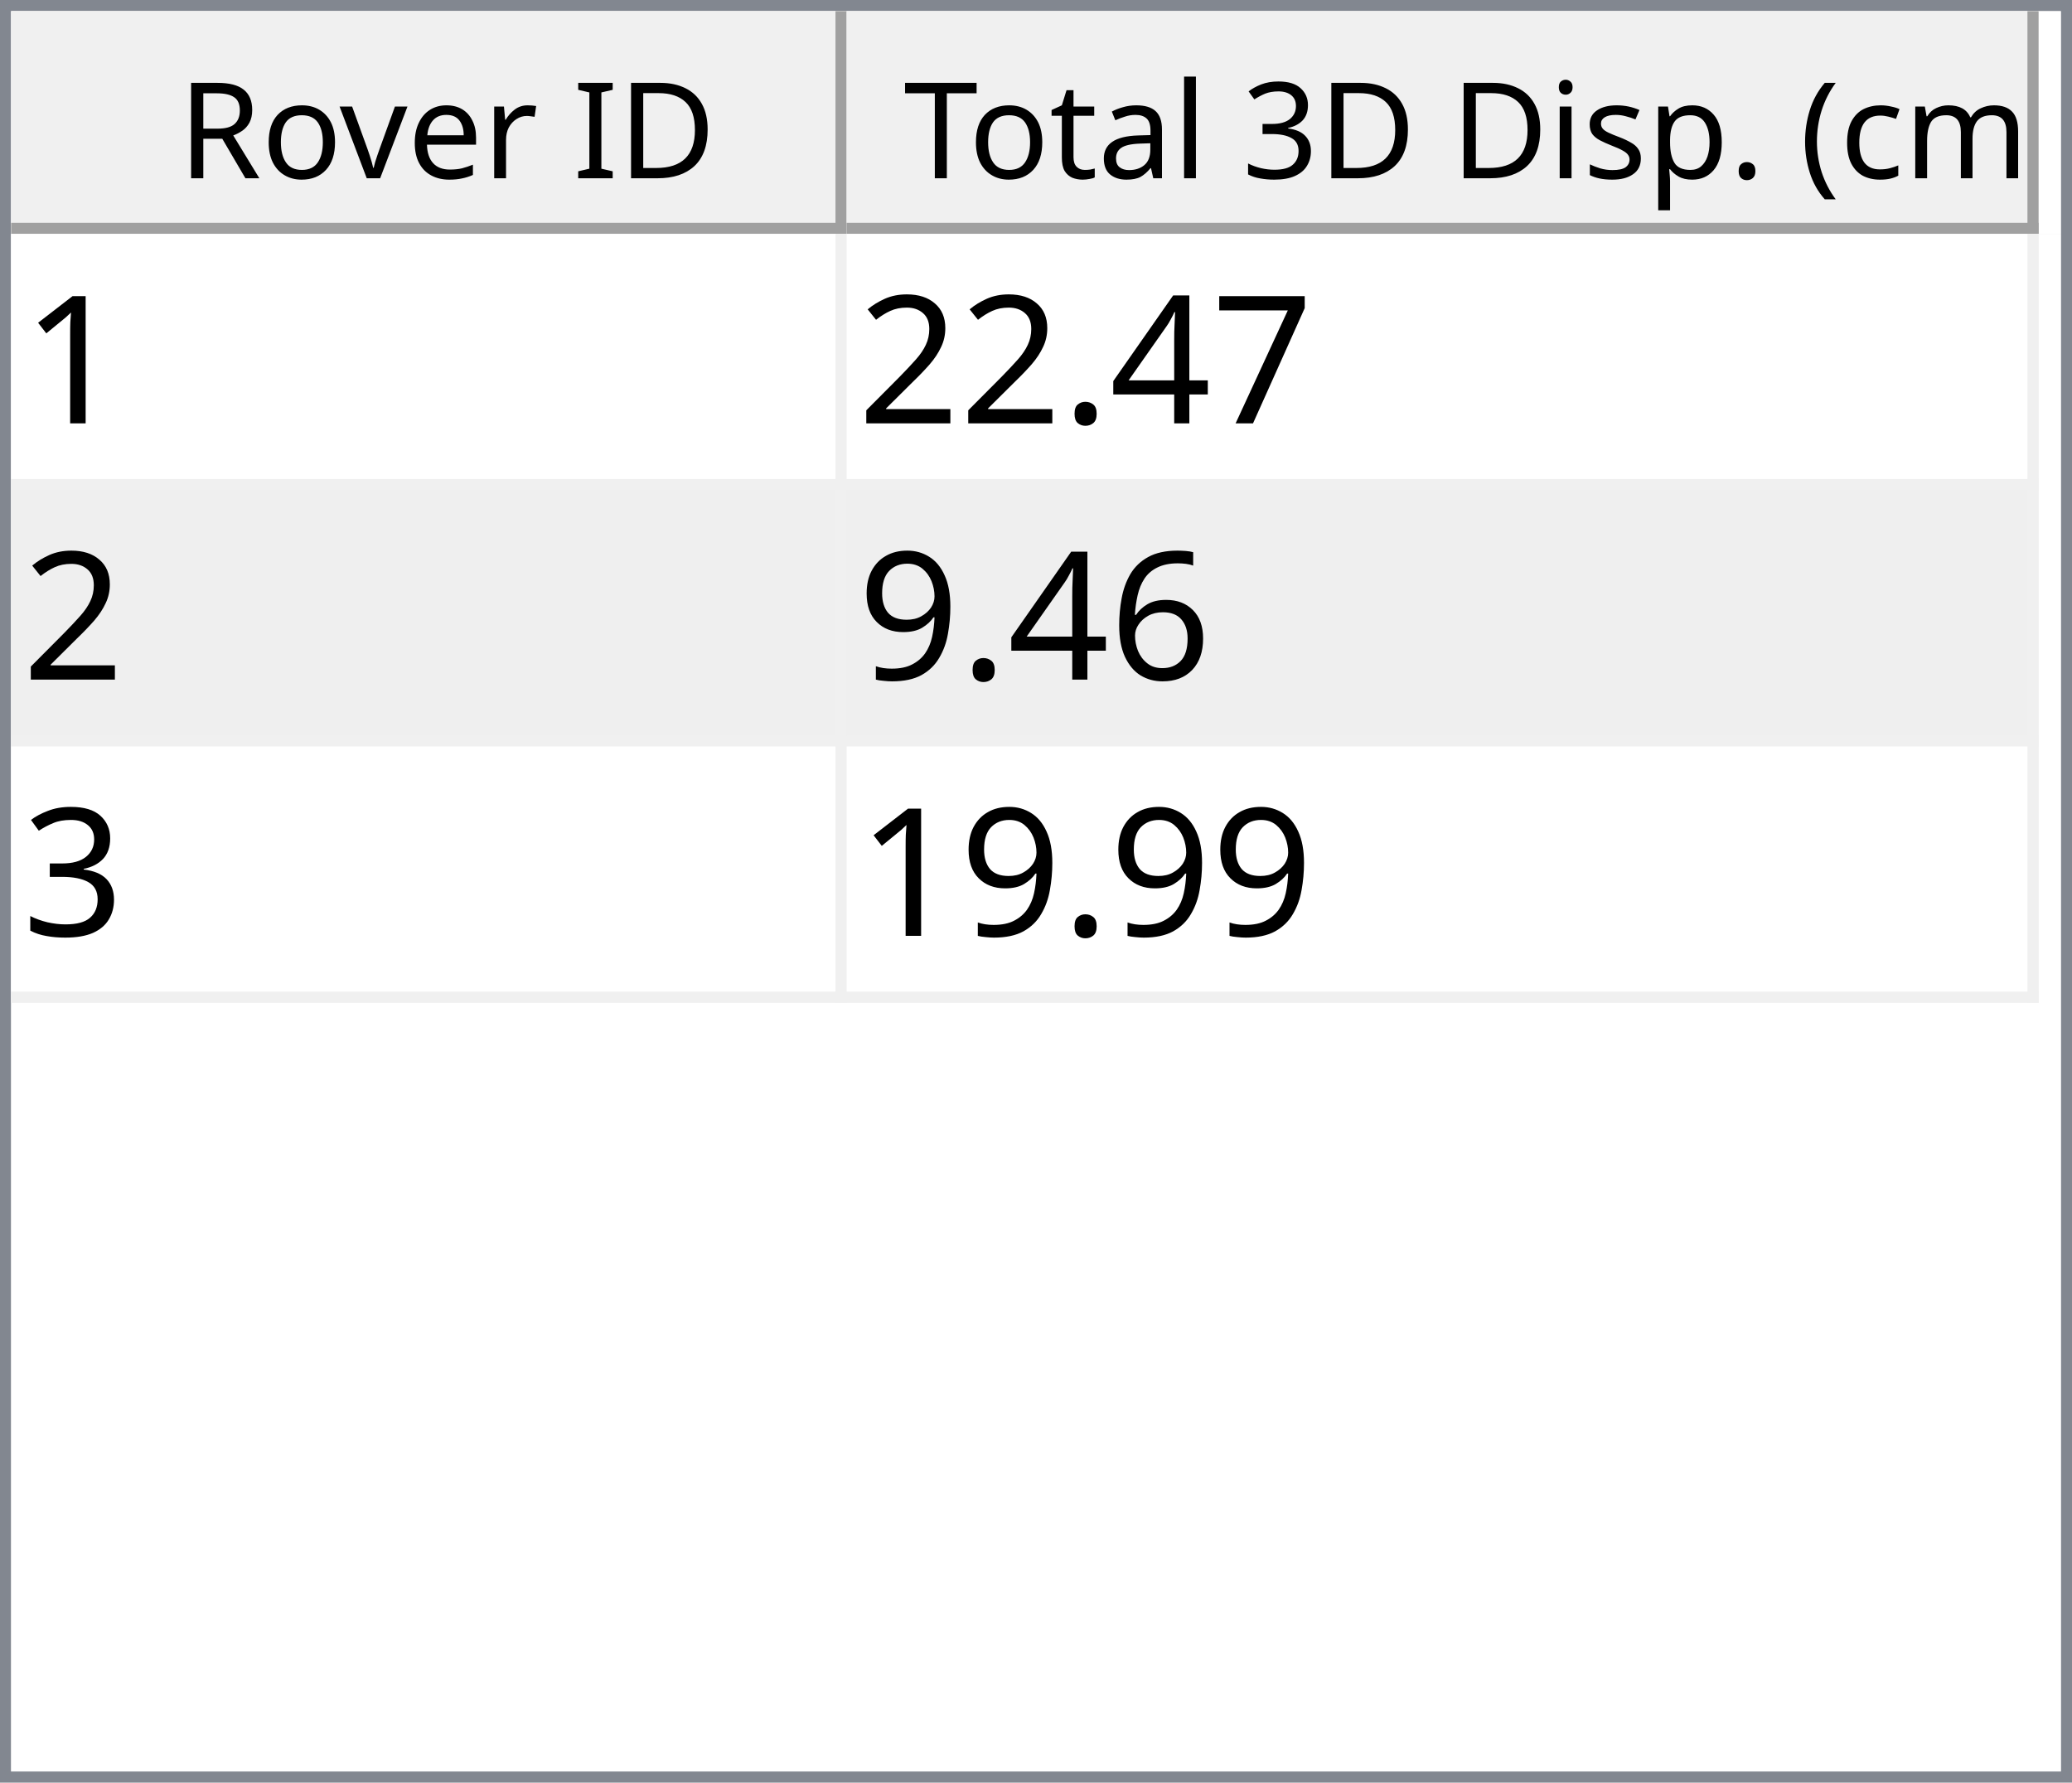
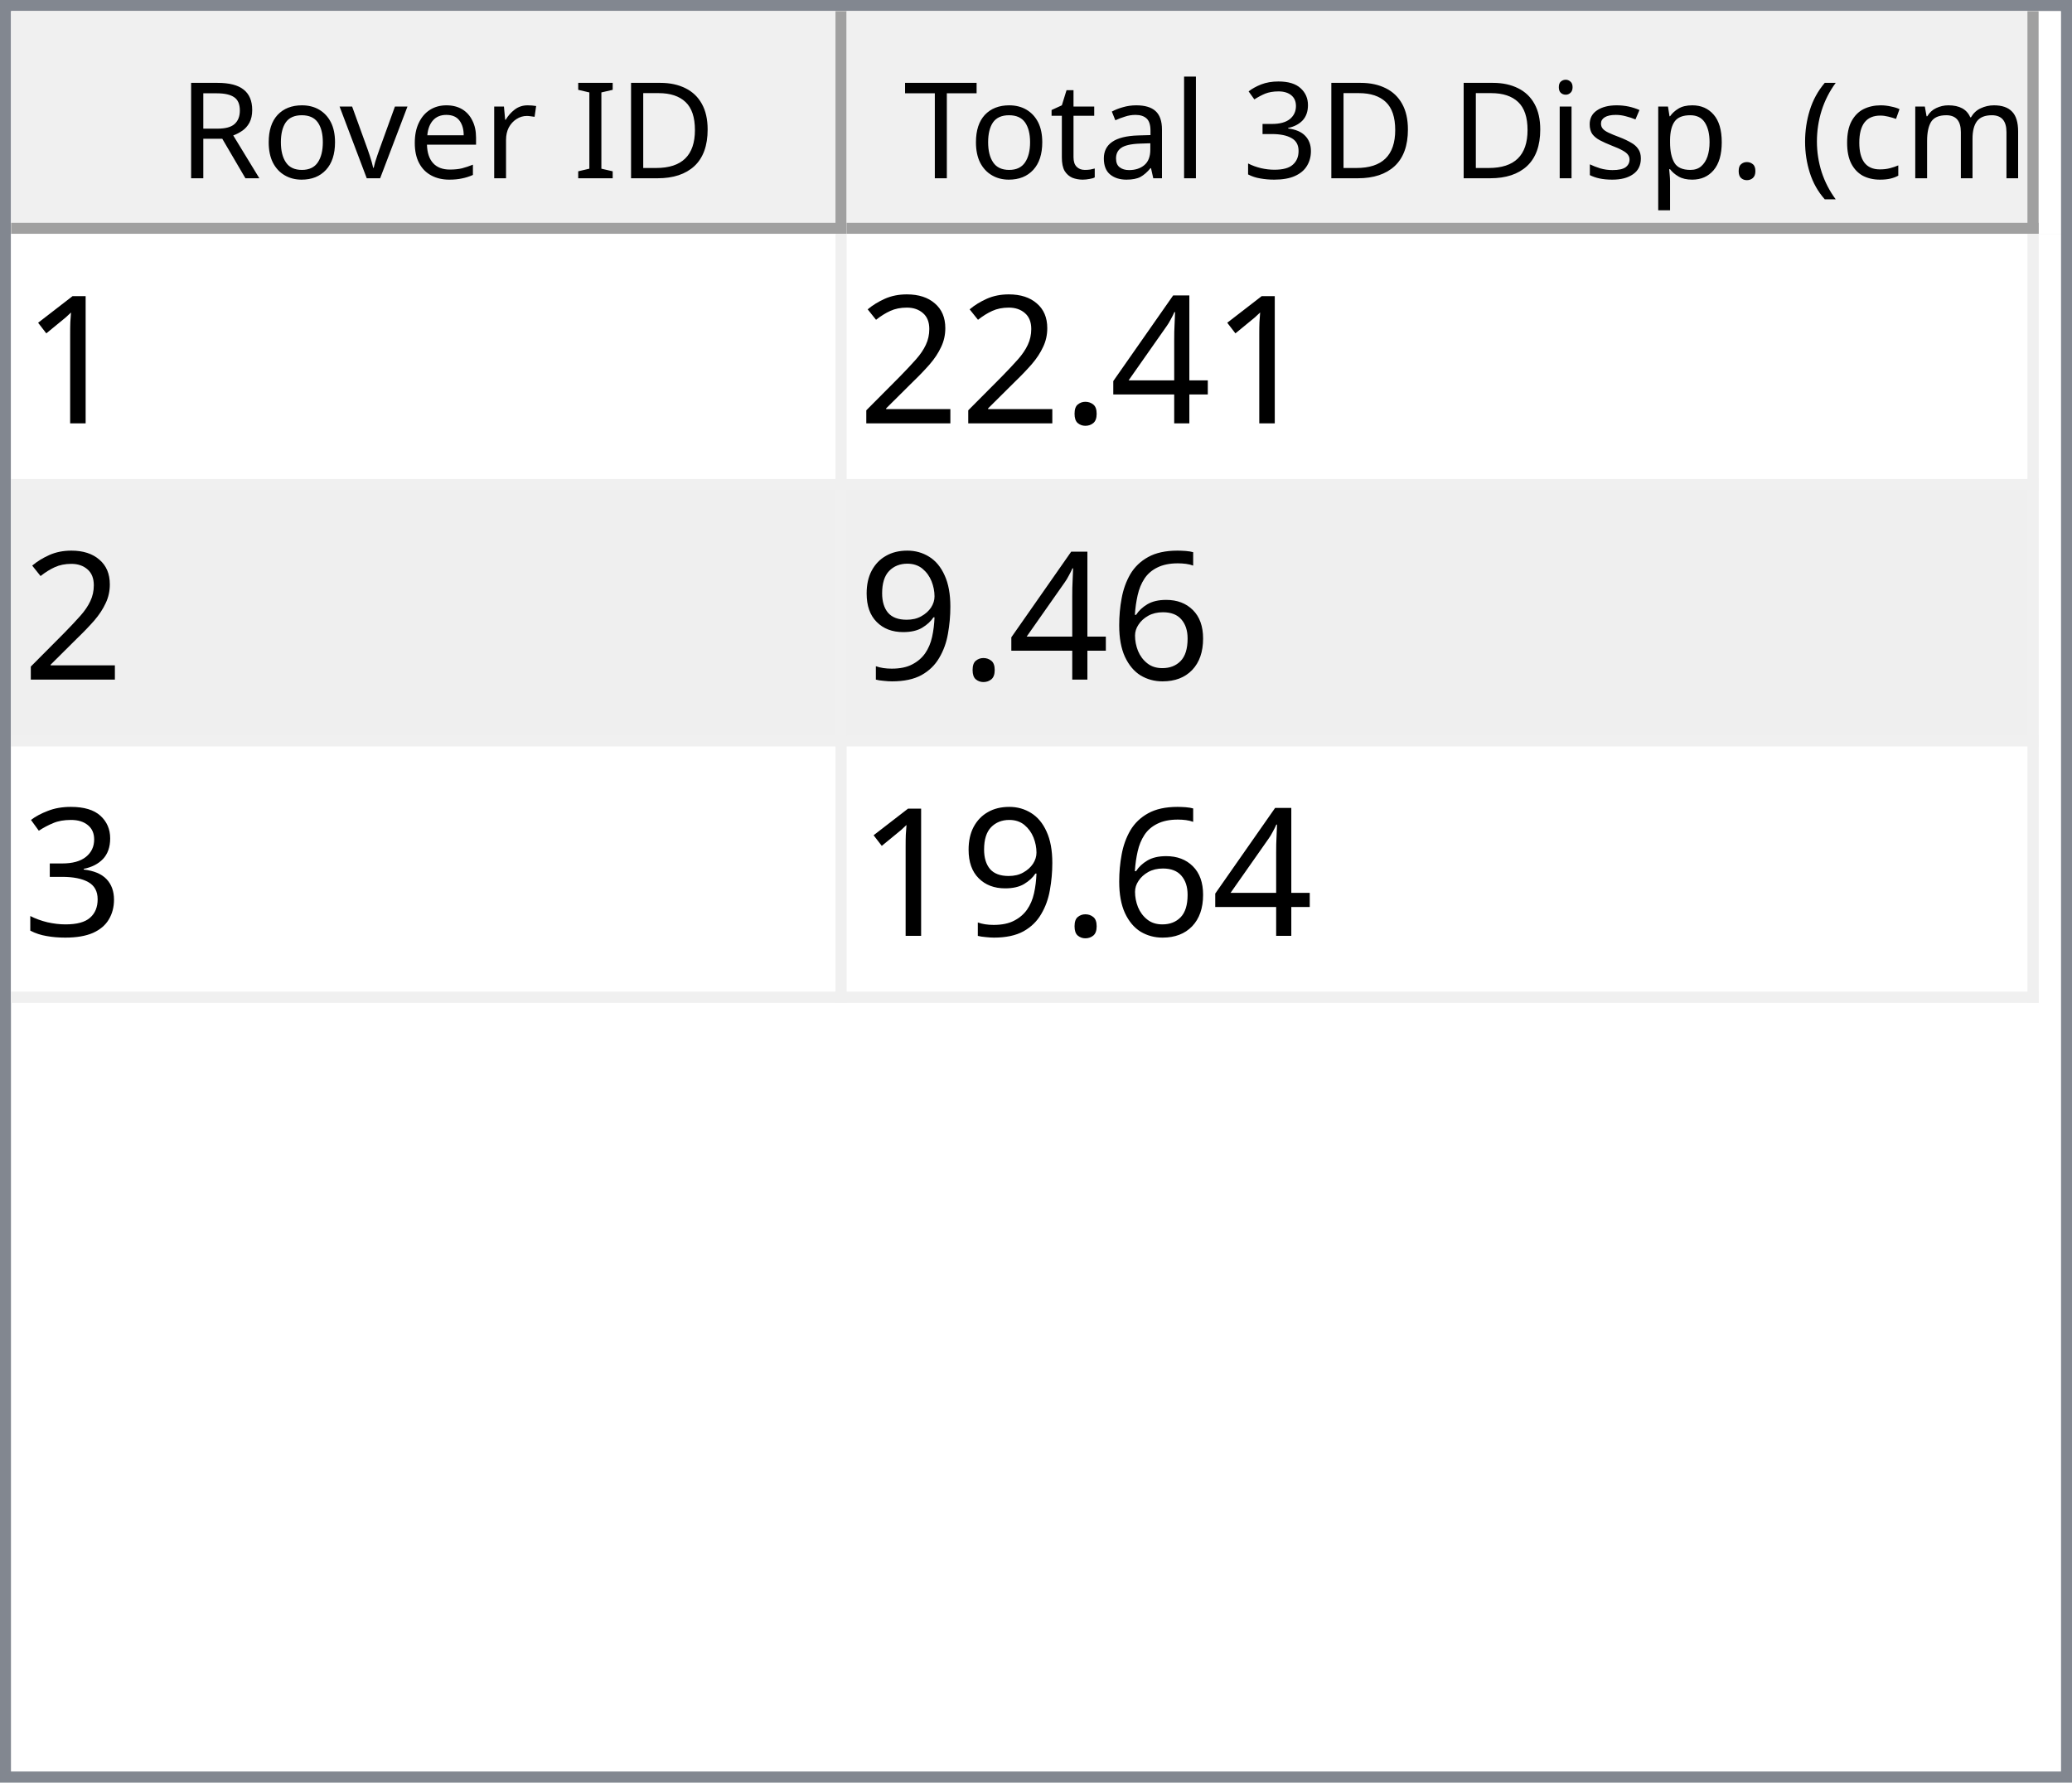
<svg xmlns="http://www.w3.org/2000/svg" style="fill-opacity:1; color-rendering:auto; color-interpolation:auto; text-rendering:auto; stroke:black; stroke-linecap:square; stroke-miterlimit:10; shape-rendering:auto; stroke-opacity:1; fill:black; stroke-dasharray:none; font-weight:normal; stroke-width:1; font-family:'Dialog'; font-style:normal; stroke-linejoin:miter; font-size:12px; stroke-dashoffset:0; image-rendering:auto;" width="186" height="160">
  <defs id="genericDefs" />
  <g>
    <defs id="defs1">
      <clipPath clipPathUnits="userSpaceOnUse" id="clipPath1">
        <path d="M0 0 L186 0 L186 160 L0 160 L0 0 Z" />
      </clipPath>
      <clipPath clipPathUnits="userSpaceOnUse" id="clipPath2">
        <path d="M0 0 L0 160 L186 160 L186 0 Z" />
      </clipPath>
      <clipPath clipPathUnits="userSpaceOnUse" id="clipPath3">
        <path d="M0 0 L0 20 L184 20 L184 0 Z" />
      </clipPath>
      <clipPath clipPathUnits="userSpaceOnUse" id="clipPath4">
        <path d="M0 0 L0 20 L75 20 L75 0 Z" />
      </clipPath>
      <clipPath clipPathUnits="userSpaceOnUse" id="clipPath5">
        <path d="M1 1 L1 19 L74 19 L74 1 Z" />
      </clipPath>
      <clipPath clipPathUnits="userSpaceOnUse" id="clipPath6">
        <path d="M0 0 L0 18 L73 18 L73 0 Z" />
      </clipPath>
      <clipPath clipPathUnits="userSpaceOnUse" id="clipPath7">
        <path d="M-0.5 -0.5 L-0.5 19.5 L74.5 19.5 L74.5 -0.5 Z" />
      </clipPath>
      <clipPath clipPathUnits="userSpaceOnUse" id="clipPath8">
        <path d="M0 0 L0 20 L107 20 L107 0 Z" />
      </clipPath>
      <clipPath clipPathUnits="userSpaceOnUse" id="clipPath9">
        <path d="M1 1 L1 19 L106 19 L106 1 Z" />
      </clipPath>
      <clipPath clipPathUnits="userSpaceOnUse" id="clipPath10">
        <path d="M0 0 L0 18 L105 18 L105 0 Z" />
      </clipPath>
      <clipPath clipPathUnits="userSpaceOnUse" id="clipPath11">
        <path d="M-0.5 -0.5 L-0.5 19.5 L106.5 19.5 L106.5 -0.5 Z" />
      </clipPath>
      <clipPath clipPathUnits="userSpaceOnUse" id="clipPath12">
        <path d="M0 0 L0 138 L184 138 L184 0 Z" />
      </clipPath>
      <clipPath clipPathUnits="userSpaceOnUse" id="clipPath13">
        <path d="M0 0 L0 69 L182 69 L182 0 Z" />
      </clipPath>
      <clipPath clipPathUnits="userSpaceOnUse" id="clipPath14">
        <path d="M-0.5 -0.5 L-0.5 68.5 L181.5 68.5 L181.5 -0.5 Z" />
      </clipPath>
      <clipPath clipPathUnits="userSpaceOnUse" id="clipPath15">
        <path d="M0 0 L0 22 L74 22 L74 0 Z" />
      </clipPath>
      <clipPath clipPathUnits="userSpaceOnUse" id="clipPath16">
        <path d="M0 0 L0 22 L106 22 L106 0 Z" />
      </clipPath>
      <font horiz-adv-x="64.551" id="font1">
        <font-face ascent="107.91" descent="25.098" units-per-em="100" style="font-style:normal; font-family:Segoe UI; font-weight:normal;" />
        <missing-glyph horiz-adv-x="64.551" d="M8.109 0 L8.109 68.266 L56.453 68.266 L56.453 0 L8.109 0 ZM15.328 7.234 L49.219 7.234 L49.219 61.031 L15.328 61.031 L15.328 7.234 Z" />
        <glyph unicode="D" horiz-adv-x="70.117" d="M9.188 0 L9.188 70.016 L28.516 70.016 Q65.531 70.016 65.531 35.891 Q65.531 19.672 55.25 9.836 Q44.969 0 27.734 0 L9.188 0 ZM17.391 62.594 L17.391 7.422 L27.828 7.422 Q41.609 7.422 49.273 14.797 Q56.938 22.172 56.938 35.688 Q56.938 62.594 28.328 62.594 L17.391 62.594 Z" />
        <glyph unicode="I" horiz-adv-x="26.611" d="M17.391 0 L9.188 0 L9.188 70.016 L17.391 70.016 L17.391 0 Z" />
        <glyph unicode=" " horiz-adv-x="27.393" d="" />
        <glyph unicode="r" horiz-adv-x="34.766" d="M34.188 41.891 Q32.078 43.5 28.125 43.5 Q23 43.5 19.555 38.672 Q16.109 33.844 16.109 25.484 L16.109 0 L8.109 0 L8.109 50 L16.109 50 L16.109 39.703 L16.312 39.703 Q18.016 44.969 21.531 47.922 Q25.047 50.875 29.391 50.875 Q32.516 50.875 34.188 50.203 L34.188 41.891 Z" />
        <glyph unicode="e" horiz-adv-x="52.295" d="M48.297 23 L12.984 23 Q13.188 14.656 17.484 10.109 Q21.781 5.562 29.297 5.562 Q37.75 5.562 44.828 11.141 L44.828 3.609 Q38.234 -1.172 27.391 -1.172 Q16.797 -1.172 10.742 5.641 Q4.688 12.453 4.688 24.812 Q4.688 36.469 11.305 43.82 Q17.922 51.172 27.734 51.172 Q37.547 51.172 42.922 44.828 Q48.297 38.484 48.297 27.203 L48.297 23 ZM40.094 29.781 Q40.047 36.719 36.75 40.578 Q33.453 44.438 27.594 44.438 Q21.922 44.438 17.969 40.383 Q14.016 36.328 13.094 29.781 L40.094 29.781 Z" />
        <glyph unicode="v" horiz-adv-x="47.9" d="M47.406 50 L27.484 0 L19.625 0 L0.688 50 L9.469 50 L22.172 13.672 Q23.578 9.672 23.922 6.688 L24.125 6.688 Q24.609 10.453 25.688 13.484 L38.969 50 L47.406 50 Z" />
        <glyph unicode="o" horiz-adv-x="58.594" d="M29 -1.172 Q17.922 -1.172 11.305 5.836 Q4.688 12.844 4.688 24.422 Q4.688 37.016 11.57 44.094 Q18.453 51.172 30.172 51.172 Q41.359 51.172 47.633 44.289 Q53.906 37.406 53.906 25.203 Q53.906 13.234 47.141 6.031 Q40.375 -1.172 29 -1.172 ZM29.594 44.438 Q21.875 44.438 17.383 39.188 Q12.891 33.938 12.891 24.703 Q12.891 15.828 17.43 10.695 Q21.969 5.562 29.594 5.562 Q37.359 5.562 41.531 10.594 Q45.703 15.625 45.703 24.906 Q45.703 34.281 41.531 39.359 Q37.359 44.438 29.594 44.438 Z" />
        <glyph unicode="R" horiz-adv-x="59.814" d="M59.375 0 L49.609 0 L37.891 19.625 Q36.281 22.359 34.766 24.289 Q33.25 26.219 31.664 27.438 Q30.078 28.656 28.25 29.219 Q26.422 29.781 24.125 29.781 L17.391 29.781 L17.391 0 L9.188 0 L9.188 70.016 L30.078 70.016 Q34.672 70.016 38.555 68.867 Q42.438 67.719 45.289 65.375 Q48.141 63.031 49.758 59.547 Q51.375 56.062 51.375 51.375 Q51.375 47.703 50.273 44.656 Q49.172 41.609 47.148 39.211 Q45.125 36.812 42.266 35.133 Q39.406 33.453 35.844 32.516 L35.844 32.328 Q37.594 31.547 38.891 30.547 Q40.188 29.547 41.359 28.18 Q42.531 26.812 43.68 25.078 Q44.828 23.344 46.234 21.047 L59.375 0 ZM17.391 62.594 L17.391 37.203 L28.516 37.203 Q31.594 37.203 34.203 38.133 Q36.812 39.062 38.719 40.797 Q40.625 42.531 41.703 45.047 Q42.781 47.562 42.781 50.688 Q42.781 56.297 39.141 59.445 Q35.5 62.594 28.609 62.594 L17.391 62.594 Z" />
        <glyph unicode=")" horiz-adv-x="30.176" d="M8.297 -15.922 L1.172 -15.922 Q16.406 2.344 16.406 26.812 Q16.406 51.469 1.078 70.016 L8.297 70.016 Q23.531 52.156 23.531 26.703 Q23.531 1.375 8.297 -15.922 Z" />
        <glyph unicode="m" horiz-adv-x="86.133" d="M79.109 0 L71.094 0 L71.094 28.719 Q71.094 37.016 68.531 40.727 Q65.969 44.438 59.906 44.438 Q54.781 44.438 51.195 39.75 Q47.609 35.062 47.609 28.516 L47.609 0 L39.594 0 L39.594 29.688 Q39.594 44.438 28.219 44.438 Q22.953 44.438 19.531 40.016 Q16.109 35.594 16.109 28.516 L16.109 0 L8.109 0 L8.109 50 L16.109 50 L16.109 42.094 L16.312 42.094 Q21.625 51.172 31.844 51.172 Q36.969 51.172 40.773 48.312 Q44.578 45.453 46 40.828 Q51.562 51.172 62.594 51.172 Q79.109 51.172 79.109 30.812 L79.109 0 Z" />
        <glyph unicode="c" horiz-adv-x="46.191" d="M42.188 2.297 Q36.422 -1.172 28.516 -1.172 Q17.828 -1.172 11.258 5.789 Q4.688 12.75 4.688 23.828 Q4.688 36.188 11.766 43.68 Q18.844 51.172 30.672 51.172 Q37.25 51.172 42.281 48.734 L42.281 40.531 Q36.719 44.438 30.375 44.438 Q22.703 44.438 17.797 38.945 Q12.891 33.453 12.891 24.516 Q12.891 15.719 17.508 10.641 Q22.125 5.562 29.891 5.562 Q36.422 5.562 42.188 9.906 L42.188 2.297 Z" />
        <glyph unicode="(" horiz-adv-x="30.176" d="M29.109 -15.922 L21.969 -15.922 Q6.844 1.375 6.844 26.703 Q6.844 52.156 21.969 70.016 L29.203 70.016 Q13.875 51.469 13.875 26.812 Q13.875 2.344 29.109 -15.922 Z" />
        <glyph unicode="." horiz-adv-x="21.68" d="M10.891 -1.078 Q8.641 -1.078 7.055 0.539 Q5.469 2.156 5.469 4.391 Q5.469 6.641 7.055 8.273 Q8.641 9.906 10.891 9.906 Q13.188 9.906 14.797 8.273 Q16.406 6.641 16.406 4.391 Q16.406 2.156 14.797 0.539 Q13.188 -1.078 10.891 -1.078 Z" />
        <glyph unicode="p" horiz-adv-x="58.789" d="M16.312 7.234 L16.109 7.234 L16.109 -23 L8.109 -23 L8.109 50 L16.109 50 L16.109 41.219 L16.312 41.219 Q22.219 51.172 33.594 51.172 Q43.266 51.172 48.688 44.461 Q54.109 37.75 54.109 26.469 Q54.109 13.922 48 6.375 Q41.891 -1.172 31.297 -1.172 Q21.578 -1.172 16.312 7.234 ZM16.109 27.391 L16.109 20.406 Q16.109 14.203 20.141 9.883 Q24.172 5.562 30.375 5.562 Q37.641 5.562 41.773 11.133 Q45.906 16.703 45.906 26.609 Q45.906 34.969 42.047 39.703 Q38.188 44.438 31.594 44.438 Q24.609 44.438 20.359 39.578 Q16.109 34.719 16.109 27.391 Z" />
        <glyph unicode="s" horiz-adv-x="42.432" d="M5.078 1.812 L5.078 10.406 Q11.625 5.562 19.484 5.562 Q30.031 5.562 30.031 12.594 Q30.031 14.594 29.125 15.992 Q28.219 17.391 26.68 18.461 Q25.141 19.531 23.07 20.383 Q21 21.234 18.609 22.172 Q15.281 23.484 12.766 24.828 Q10.25 26.172 8.57 27.859 Q6.891 29.547 6.031 31.695 Q5.172 33.844 5.172 36.719 Q5.172 40.234 6.789 42.945 Q8.406 45.656 11.086 47.484 Q13.766 49.312 17.211 50.242 Q20.656 51.172 24.312 51.172 Q30.812 51.172 35.938 48.922 L35.938 40.828 Q30.422 44.438 23.25 44.438 Q21 44.438 19.195 43.922 Q17.391 43.406 16.094 42.477 Q14.797 41.547 14.086 40.258 Q13.375 38.969 13.375 37.406 Q13.375 35.453 14.086 34.133 Q14.797 32.812 16.164 31.789 Q17.531 30.766 19.484 29.938 Q21.438 29.109 23.922 28.125 Q27.25 26.859 29.883 25.516 Q32.516 24.172 34.375 22.484 Q36.234 20.797 37.234 18.602 Q38.234 16.406 38.234 13.375 Q38.234 9.672 36.602 6.938 Q34.969 4.203 32.234 2.398 Q29.5 0.594 25.93 -0.289 Q22.359 -1.172 18.453 -1.172 Q10.75 -1.172 5.078 1.812 Z" />
        <glyph unicode="i" horiz-adv-x="24.219" d="M12.203 62.703 Q10.062 62.703 8.547 64.164 Q7.031 65.625 7.031 67.875 Q7.031 70.125 8.547 71.609 Q10.062 73.094 12.203 73.094 Q14.406 73.094 15.945 71.609 Q17.484 70.125 17.484 67.875 Q17.484 65.719 15.945 64.211 Q14.406 62.703 12.203 62.703 ZM16.109 0 L8.109 0 L8.109 50 L16.109 50 L16.109 0 Z" />
        <glyph unicode="3" horiz-adv-x="53.906" d="M46.531 19.828 Q46.531 15.094 44.75 11.211 Q42.969 7.328 39.719 4.57 Q36.469 1.812 31.93 0.297 Q27.391 -1.219 21.922 -1.219 Q11.922 -1.219 6 2.594 L6 11.188 Q13.094 5.609 22.219 5.609 Q25.875 5.609 28.828 6.539 Q31.781 7.469 33.906 9.227 Q36.031 10.984 37.18 13.477 Q38.328 15.969 38.328 19.094 Q38.328 32.812 18.797 32.812 L12.984 32.812 L12.984 39.594 L18.5 39.594 Q35.797 39.594 35.797 52.484 Q35.797 64.406 22.609 64.406 Q15.188 64.406 8.688 59.422 L8.688 67.188 Q15.375 71.188 24.609 71.188 Q29 71.188 32.57 69.969 Q36.141 68.75 38.68 66.555 Q41.219 64.359 42.609 61.281 Q44 58.203 44 54.5 Q44 40.672 30.031 36.719 L30.031 36.531 Q33.594 36.141 36.625 34.797 Q39.656 33.453 41.852 31.305 Q44.047 29.156 45.289 26.25 Q46.531 23.344 46.531 19.828 Z" />
        <glyph unicode="l" horiz-adv-x="24.219" d="M16.109 0 L8.109 0 L8.109 74.031 L16.109 74.031 L16.109 0 Z" />
        <glyph unicode="a" horiz-adv-x="50.879" d="M43.891 0 L35.891 0 L35.891 7.812 L35.688 7.812 Q30.469 -1.172 20.312 -1.172 Q12.844 -1.172 8.617 2.781 Q4.391 6.734 4.391 13.281 Q4.391 27.297 20.906 29.594 L35.891 31.688 Q35.891 44.438 25.594 44.438 Q16.547 44.438 9.281 38.281 L9.281 46.484 Q16.656 51.172 26.266 51.172 Q43.891 51.172 43.891 32.516 L43.891 0 ZM35.891 25.297 L23.828 23.641 Q18.266 22.859 15.43 20.875 Q12.594 18.891 12.594 13.875 Q12.594 10.203 15.211 7.883 Q17.828 5.562 22.172 5.562 Q28.125 5.562 32.008 9.742 Q35.891 13.922 35.891 20.312 L35.891 25.297 Z" />
        <glyph unicode="t" horiz-adv-x="33.887" d="M31.297 0.484 Q28.469 -1.078 23.828 -1.078 Q10.688 -1.078 10.688 13.578 L10.688 43.172 L2.094 43.172 L2.094 50 L10.688 50 L10.688 62.203 L18.703 64.797 L18.703 50 L31.297 50 L31.297 43.172 L18.703 43.172 L18.703 14.984 Q18.703 9.969 20.414 7.82 Q22.125 5.672 26.078 5.672 Q29.109 5.672 31.297 7.328 L31.297 0.484 Z" />
        <glyph unicode="T" horiz-adv-x="52.393" d="M50.594 62.594 L30.375 62.594 L30.375 0 L22.172 0 L22.172 62.594 L2 62.594 L2 70.016 L50.594 70.016 L50.594 62.594 Z" />
      </font>
      <font horiz-adv-x="75.0" id="font2">
        <font-face ascent="100.537" descent="21.973" units-per-em="100" style="font-style:normal; font-family:sans-serif; font-weight:normal;" />
        <missing-glyph horiz-adv-x="75.0" d="M12.5 0 L12.5 62.5 L62.5 62.5 L62.5 0 L12.5 0 ZM14.062 1.562 L60.938 1.562 L60.938 60.938 L14.062 60.938 L14.062 1.562 Z" />
        <glyph unicode="1" horiz-adv-x="55.615" d="M37.25 0 L28.469 0 L28.469 56 Q25.297 52.984 20.141 49.953 Q14.984 46.922 10.891 45.406 L10.891 53.906 Q18.266 57.375 23.781 62.305 Q29.297 67.234 31.594 71.875 L37.25 71.875 L37.25 0 Z" />
-         <glyph unicode="7" horiz-adv-x="55.615" d="M4.734 62.203 L4.734 70.656 L51.078 70.656 L51.078 63.812 Q44.234 56.547 37.523 44.484 Q30.812 32.422 27.156 19.672 Q24.516 10.688 23.781 0 L14.75 0 Q14.891 8.453 18.062 20.414 Q21.234 32.375 27.172 43.484 Q33.109 54.594 39.797 62.203 L4.734 62.203 Z" />
        <glyph unicode="4" horiz-adv-x="55.615" d="M32.328 0 L32.328 17.141 L1.266 17.141 L1.266 25.203 L33.938 71.578 L41.109 71.578 L41.109 25.203 L50.781 25.203 L50.781 17.141 L41.109 17.141 L41.109 0 L32.328 0 ZM32.328 25.203 L32.328 57.469 L9.906 25.203 L32.328 25.203 Z" />
        <glyph unicode="." horiz-adv-x="27.783" d="M9.078 0 L9.078 10.016 L19.094 10.016 L19.094 0 L9.078 0 Z" />
        <glyph unicode="2" horiz-adv-x="55.615" d="M50.344 8.453 L50.344 0 L3.031 0 Q2.938 3.172 4.047 6.109 Q5.859 10.938 9.836 15.625 Q13.812 20.312 21.344 26.469 Q33.016 36.031 37.117 41.625 Q41.219 47.219 41.219 52.203 Q41.219 57.422 37.477 61.008 Q33.734 64.594 27.734 64.594 Q21.391 64.594 17.578 60.789 Q13.766 56.984 13.719 50.25 L4.688 51.172 Q5.609 61.281 11.664 66.578 Q17.719 71.875 27.938 71.875 Q38.234 71.875 44.242 66.164 Q50.25 60.453 50.25 52 Q50.25 47.703 48.492 43.555 Q46.734 39.406 42.656 34.812 Q38.578 30.219 29.109 22.219 Q21.188 15.578 18.945 13.211 Q16.703 10.844 15.234 8.453 L50.344 8.453 Z" />
        <glyph unicode="6" horiz-adv-x="55.615" d="M49.75 54.047 L41.016 53.375 Q39.844 58.547 37.703 60.891 Q34.125 64.656 28.906 64.656 Q24.703 64.656 21.531 62.312 Q17.391 59.281 14.992 53.469 Q12.594 47.656 12.5 36.922 Q15.672 41.75 20.266 44.094 Q24.859 46.438 29.891 46.438 Q38.672 46.438 44.852 39.969 Q51.031 33.5 51.031 23.25 Q51.031 16.5 48.125 10.719 Q45.219 4.938 40.141 1.859 Q35.062 -1.219 28.609 -1.219 Q17.625 -1.219 10.695 6.859 Q3.766 14.938 3.766 33.5 Q3.766 54.25 11.422 63.672 Q18.109 71.875 29.438 71.875 Q37.891 71.875 43.289 67.141 Q48.688 62.406 49.75 54.047 ZM13.875 23.188 Q13.875 18.656 15.797 14.508 Q17.719 10.359 21.188 8.18 Q24.656 6 28.469 6 Q34.031 6 38.039 10.492 Q42.047 14.984 42.047 22.703 Q42.047 30.125 38.086 34.398 Q34.125 38.672 28.125 38.672 Q22.172 38.672 18.023 34.398 Q13.875 30.125 13.875 23.188 Z" />
        <glyph unicode="9" horiz-adv-x="55.615" d="M5.469 16.547 L13.922 17.328 Q14.984 11.375 18.016 8.688 Q21.047 6 25.781 6 Q29.828 6 32.883 7.859 Q35.938 9.719 37.891 12.82 Q39.844 15.922 41.164 21.195 Q42.484 26.469 42.484 31.938 Q42.484 32.516 42.438 33.688 Q39.797 29.5 35.234 26.883 Q30.672 24.266 25.344 24.266 Q16.453 24.266 10.305 30.711 Q4.156 37.156 4.156 47.703 Q4.156 58.594 10.578 65.234 Q17 71.875 26.656 71.875 Q33.641 71.875 39.43 68.117 Q45.219 64.359 48.219 57.398 Q51.219 50.438 51.219 37.25 Q51.219 23.531 48.242 15.406 Q45.266 7.281 39.383 3.031 Q33.5 -1.219 25.594 -1.219 Q17.188 -1.219 11.867 3.445 Q6.547 8.109 5.469 16.547 ZM41.453 48.141 Q41.453 55.719 37.43 60.156 Q33.406 64.594 27.734 64.594 Q21.875 64.594 17.531 59.812 Q13.188 55.031 13.188 47.406 Q13.188 40.578 17.312 36.305 Q21.438 32.031 27.484 32.031 Q33.594 32.031 37.523 36.305 Q41.453 40.578 41.453 48.141 Z" />
        <glyph unicode="3" horiz-adv-x="55.615" d="M4.203 18.891 L12.984 20.062 Q14.5 12.594 18.141 9.297 Q21.781 6 27 6 Q33.203 6 37.477 10.297 Q41.75 14.594 41.75 20.953 Q41.75 27 37.797 30.93 Q33.844 34.859 27.734 34.859 Q25.25 34.859 21.531 33.891 L22.516 41.609 Q23.391 41.5 23.922 41.5 Q29.547 41.5 34.039 44.43 Q38.531 47.359 38.531 53.469 Q38.531 58.297 35.258 61.477 Q31.984 64.656 26.812 64.656 Q21.688 64.656 18.266 61.43 Q14.844 58.203 13.875 51.766 L5.078 53.328 Q6.688 62.156 12.398 67.016 Q18.109 71.875 26.609 71.875 Q32.469 71.875 37.398 69.359 Q42.328 66.844 44.945 62.5 Q47.562 58.156 47.562 53.266 Q47.562 48.641 45.07 44.828 Q42.578 41.016 37.703 38.766 Q44.047 37.312 47.562 32.695 Q51.078 28.078 51.078 21.141 Q51.078 11.766 44.242 5.25 Q37.406 -1.266 26.953 -1.266 Q17.531 -1.266 11.305 4.352 Q5.078 9.969 4.203 18.891 Z" />
      </font>
    </defs>
    <g style="fill:white; stroke:white;">
      <rect x="0" y="0" width="186" style="clip-path:url(#clipPath1); stroke:none;" height="160" />
    </g>
    <g style="fill:white; text-rendering:optimizeSpeed; color-rendering:optimizeSpeed; image-rendering:optimizeSpeed; shape-rendering:crispEdges; stroke:white; color-interpolation:sRGB;">
      <rect x="0" width="186" height="160" y="0" style="stroke:none;" />
      <path style="stroke:none;" d="M0 160 L186 160 L186 0 L0 0 Z" />
    </g>
    <g style="fill:rgb(240,240,240); font-family:'Segoe UI'; stroke:rgb(240,240,240);">
      <rect x="0" y="0" width="186" style="clip-path:url(#clipPath2); stroke:none;" height="160" />
    </g>
    <g style="fill:rgb(130,135,144); font-family:'Segoe UI'; stroke:rgb(130,135,144);">
      <path d="M0 0 L186 0 L186 160 L0 160 L0 0 ZM1 1 L185 1 L185 159 L1 159 L1 1 Z" style="fill-rule:evenodd; clip-path:url(#clipPath2); stroke:none;" />
    </g>
    <g style="fill:white; font-family:'Segoe UI'; stroke:white;" transform="translate(1,1)">
      <rect x="0" y="0" width="184" style="clip-path:url(#clipPath3); stroke:none;" height="20" />
    </g>
    <g style="fill:rgb(240,240,240); font-family:'Segoe UI'; stroke:rgb(240,240,240);" transform="translate(1,1)">
      <rect x="0" y="0" width="75" style="clip-path:url(#clipPath4); stroke:none;" height="20" />
    </g>
    <g style="font-family:'Segoe UI';" transform="translate(2,2)">
      <text x="14" xml:space="preserve" y="14" style="clip-path:url(#clipPath6); stroke:none;">Rover ID</text>
    </g>
    <g style="fill:rgb(160,160,160); font-family:'Segoe UI'; stroke:rgb(160,160,160); stroke-linejoin:bevel;" transform="translate(1.5,1.5)">
      <line x1="74" x2="74" y1="0" style="fill:none; clip-path:url(#clipPath7);" y2="19" />
    </g>
    <g style="fill:rgb(160,160,160); font-family:'Segoe UI'; stroke:rgb(160,160,160); stroke-linejoin:bevel;" transform="matrix(1,0,0,1,1,1) translate(0.5,0.5)">
      <line x1="0" x2="74" y1="19" style="fill:none; clip-path:url(#clipPath7);" y2="19" />
    </g>
    <g style="fill:rgb(240,240,240); font-family:'Segoe UI'; stroke:rgb(240,240,240);" transform="translate(76,1)">
      <rect x="0" y="0" width="107" style="clip-path:url(#clipPath8); stroke:none;" height="20" />
    </g>
    <g style="font-family:'Segoe UI';" transform="translate(77,2)">
      <text x="1" xml:space="preserve" y="14" style="clip-path:url(#clipPath10); stroke:none;"> Total 3D Disp. (cm)</text>
    </g>
    <g style="fill:rgb(160,160,160); font-family:'Segoe UI'; stroke:rgb(160,160,160); stroke-linejoin:bevel;" transform="translate(76.5,1.5)">
      <line x1="106" x2="106" y1="0" style="fill:none; clip-path:url(#clipPath11);" y2="19" />
    </g>
    <g style="fill:rgb(160,160,160); font-family:'Segoe UI'; stroke:rgb(160,160,160); stroke-linejoin:bevel;" transform="matrix(1,0,0,1,76,1) translate(0.5,0.5)">
      <line x1="0" x2="106" y1="19" style="fill:none; clip-path:url(#clipPath11);" y2="19" />
    </g>
    <g style="fill:white; font-family:'Segoe UI'; stroke:white;" transform="translate(1,21)">
      <rect x="0" y="0" width="184" style="clip-path:url(#clipPath12); stroke:none;" height="138" />
    </g>
    <g style="fill:rgb(240,240,240); font-size:16px; font-family:sans-serif; stroke:rgb(240,240,240);" transform="translate(1,21)">
      <rect x="0" y="0" width="182" style="clip-path:url(#clipPath13); stroke:none;" height="69" />
      <line transform="translate(0.5,0.5)" x1="0" x2="181" y1="22" style="clip-path:url(#clipPath14); fill:none; stroke-linejoin:bevel;" y2="22" />
    </g>
    <g transform="matrix(1,0,0,1,1,21) translate(0.5,0.5)" style="fill:rgb(240,240,240); font-size:16px; font-family:sans-serif; stroke:rgb(240,240,240); stroke-linejoin:bevel;">
      <line x1="0" x2="181" y1="45" style="fill:none; clip-path:url(#clipPath14);" y2="45" />
    </g>
    <g transform="matrix(1,0,0,1,1,21) translate(0.5,0.5)" style="fill:rgb(240,240,240); font-size:16px; font-family:sans-serif; stroke:rgb(240,240,240); stroke-linejoin:bevel;">
      <line x1="0" x2="181" y1="68" style="fill:none; clip-path:url(#clipPath14);" y2="68" />
    </g>
    <g transform="matrix(1,0,0,1,1,21) translate(0.5,0.5)" style="fill:rgb(240,240,240); font-size:16px; font-family:sans-serif; stroke:rgb(240,240,240); stroke-linejoin:bevel;">
      <line x1="74" x2="74" y1="0" style="fill:none; clip-path:url(#clipPath14);" y2="68" />
    </g>
    <g transform="matrix(1,0,0,1,1,21) translate(0.5,0.5)" style="fill:rgb(240,240,240); font-size:16px; font-family:sans-serif; stroke:rgb(240,240,240); stroke-linejoin:bevel;">
      <line x1="181" x2="181" y1="0" style="fill:none; clip-path:url(#clipPath14);" y2="68" />
    </g>
    <g style="fill:white; font-size:16px; font-family:sans-serif; stroke:white;" transform="matrix(1,0,0,1,1,21)">
      <rect x="0" y="0" width="74" style="clip-path:url(#clipPath15); stroke:none;" height="22" />
      <text x="1" y="17" style="fill:black; clip-path:url(#clipPath15); stroke:none;" xml:space="preserve">1</text>
    </g>
    <g style="fill:white; font-size:16px; font-family:sans-serif; stroke:white;" transform="matrix(1,0,0,1,1,21) translate(75,0)">
      <rect x="0" y="0" width="106" style="clip-path:url(#clipPath16); stroke:none;" height="22" />
-       <text x="1" y="17" style="fill:black; clip-path:url(#clipPath16); stroke:none;" xml:space="preserve">22.47</text>
+       <text x="1" y="17" style="fill:black; clip-path:url(#clipPath16); stroke:none;" xml:space="preserve">22.41</text>
    </g>
    <g style="fill:rgb(239,239,239); font-size:16px; font-family:sans-serif; stroke:rgb(239,239,239);" transform="matrix(1,0,0,1,1,21) translate(0,23)">
      <rect x="0" y="0" width="74" style="clip-path:url(#clipPath15); stroke:none;" height="22" />
      <text x="1" y="17" style="fill:black; clip-path:url(#clipPath15); stroke:none;" xml:space="preserve">2</text>
    </g>
    <g style="fill:rgb(239,239,239); font-size:16px; font-family:sans-serif; stroke:rgb(239,239,239);" transform="matrix(1,0,0,1,1,21) translate(75,23)">
      <rect x="0" y="0" width="106" style="clip-path:url(#clipPath16); stroke:none;" height="22" />
      <text x="1" y="17" style="fill:black; clip-path:url(#clipPath16); stroke:none;" xml:space="preserve">9.46</text>
    </g>
    <g style="fill:white; font-size:16px; font-family:sans-serif; stroke:white;" transform="matrix(1,0,0,1,1,21) translate(0,46)">
      <rect x="0" y="0" width="74" style="clip-path:url(#clipPath15); stroke:none;" height="22" />
      <text x="1" y="17" style="fill:black; clip-path:url(#clipPath15); stroke:none;" xml:space="preserve">3</text>
    </g>
    <g style="fill:white; font-size:16px; font-family:sans-serif; stroke:white;" transform="matrix(1,0,0,1,1,21) translate(75,46)">
      <rect x="0" y="0" width="106" style="clip-path:url(#clipPath16); stroke:none;" height="22" />
-       <text x="1" y="17" style="fill:black; clip-path:url(#clipPath16); stroke:none;" xml:space="preserve">19.99</text>
+       <text x="1" y="17" style="fill:black; clip-path:url(#clipPath16); stroke:none;" xml:space="preserve">19.64</text>
    </g>
  </g>
</svg>
